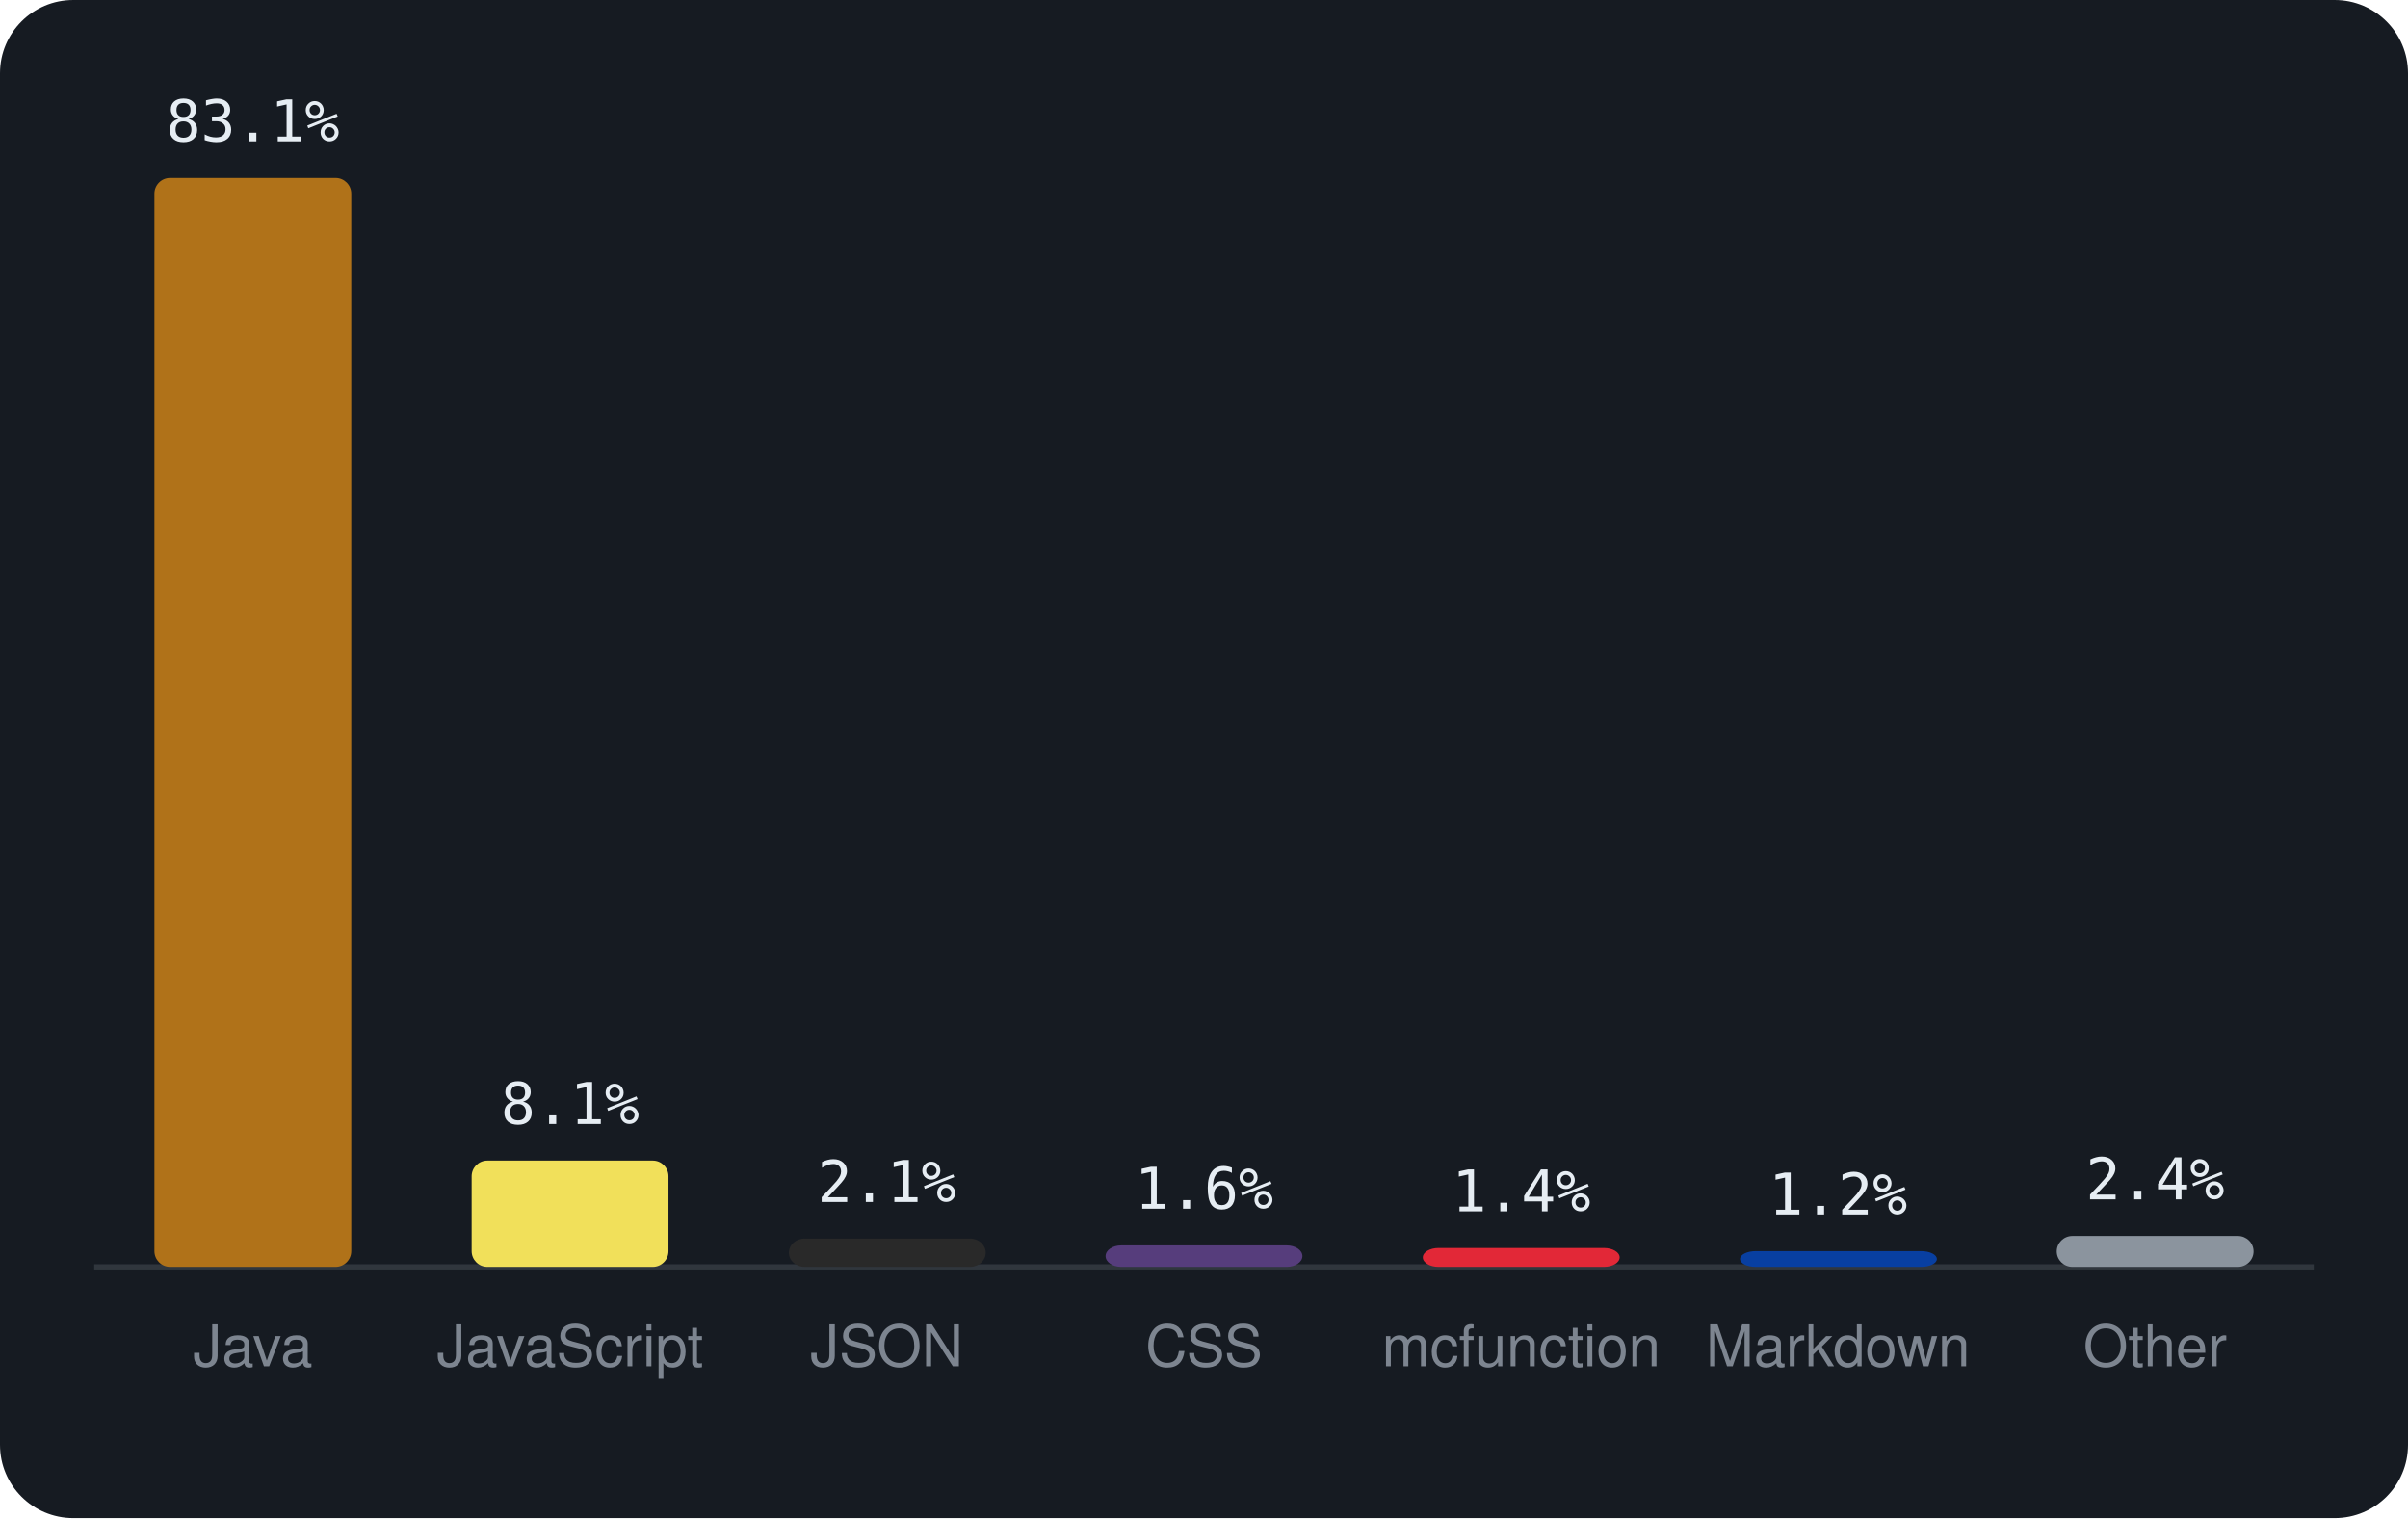
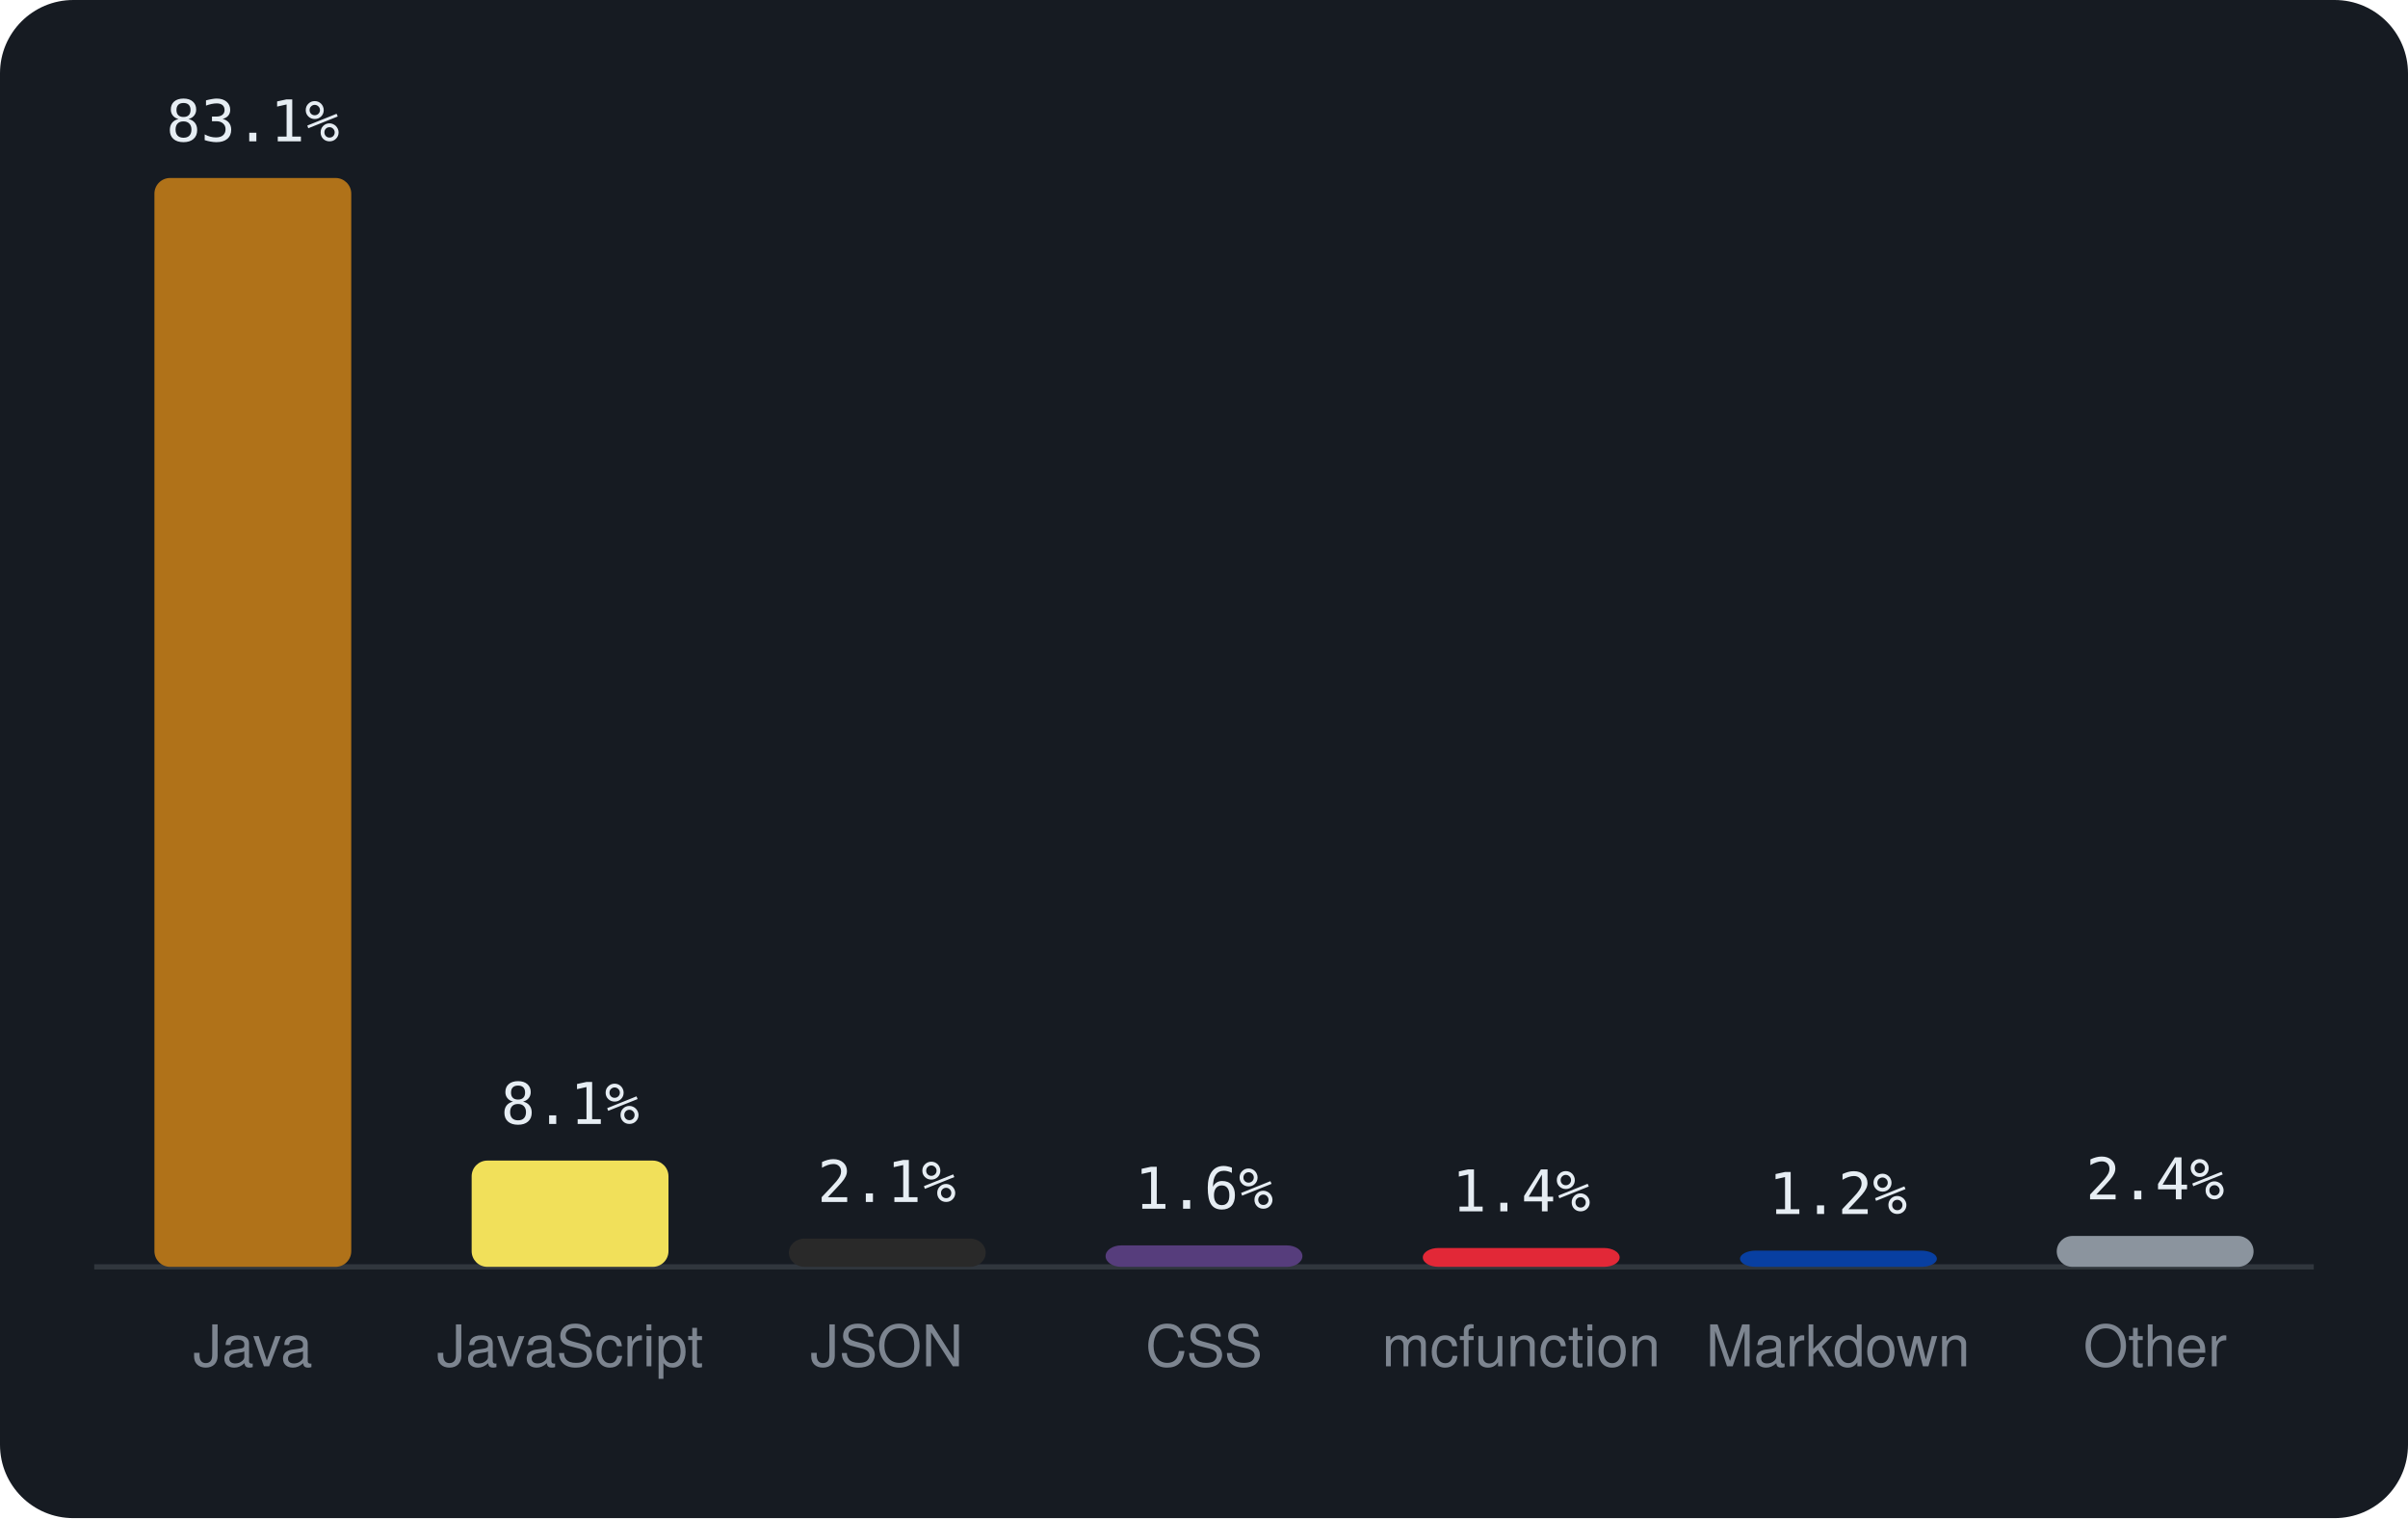
<svg xmlns="http://www.w3.org/2000/svg" viewBox="0 0 460 290" width="460" height="290" font-family="-apple-system,BlinkMacSystemFont,'Segoe UI',Helvetica,Arial,sans-serif">
  <rect width="460" height="290" rx="14" fill="#161b22" />
  <line x1="18" y1="242" x2="442" y2="242" stroke="#30363d" />
  <rect x="29.5" y="34.0" width="37.6" height="208.0" rx="3" fill="#b07219" />
  <text x="48.3" y="27.0" text-anchor="middle" font-size="11" font-family="monospace" fill="#e6edf3">83.1%</text>
  <text x="48.3" y="261" text-anchor="middle" font-size="11" fill="#7d8590">Java</text>
  <rect x="90.1" y="221.7" width="37.6" height="20.3" rx="3" fill="#f1e05a" />
  <text x="108.9" y="214.7" text-anchor="middle" font-size="11" font-family="monospace" fill="#e6edf3">8.1%</text>
  <text x="108.9" y="261" text-anchor="middle" font-size="11" fill="#7d8590">JavaScript</text>
  <rect x="150.7" y="236.6" width="37.6" height="5.4" rx="3" fill="#292929" />
  <text x="169.4" y="229.6" text-anchor="middle" font-size="11" font-family="monospace" fill="#e6edf3">2.1%</text>
  <text x="169.4" y="261" text-anchor="middle" font-size="11" fill="#7d8590">JSON</text>
  <rect x="211.2" y="237.9" width="37.6" height="4.1" rx="3" fill="#563d7c" />
  <text x="230.0" y="230.9" text-anchor="middle" font-size="11" font-family="monospace" fill="#e6edf3">1.6%</text>
  <text x="230.0" y="261" text-anchor="middle" font-size="11" fill="#7d8590">CSS</text>
  <rect x="271.8" y="238.4" width="37.6" height="3.6" rx="3" fill="#E22837" />
  <text x="290.6" y="231.4" text-anchor="middle" font-size="11" font-family="monospace" fill="#e6edf3">1.4%</text>
  <text x="290.6" y="261" text-anchor="middle" font-size="11" fill="#7d8590">mcfunction</text>
-   <rect x="332.4" y="239.0" width="37.6" height="3.0" rx="3" fill="#083fa1" />
-   <text x="351.1" y="232.0" text-anchor="middle" font-size="11" font-family="monospace" fill="#e6edf3">1.2%</text>
+   <rect x="332.4" y="238.9" width="37.6" height="3.1" rx="3" fill="#083fa1" />
+   <text x="351.1" y="231.9" text-anchor="middle" font-size="11" font-family="monospace" fill="#e6edf3">1.2%</text>
  <text x="351.1" y="261" text-anchor="middle" font-size="11" fill="#7d8590">Markdown</text>
  <rect x="392.9" y="236.1" width="37.6" height="5.9" rx="3" fill="#8b949e" />
  <text x="411.7" y="229.1" text-anchor="middle" font-size="11" font-family="monospace" fill="#e6edf3">2.4%</text>
  <text x="411.7" y="261" text-anchor="middle" font-size="11" fill="#7d8590">Other</text>
</svg>
